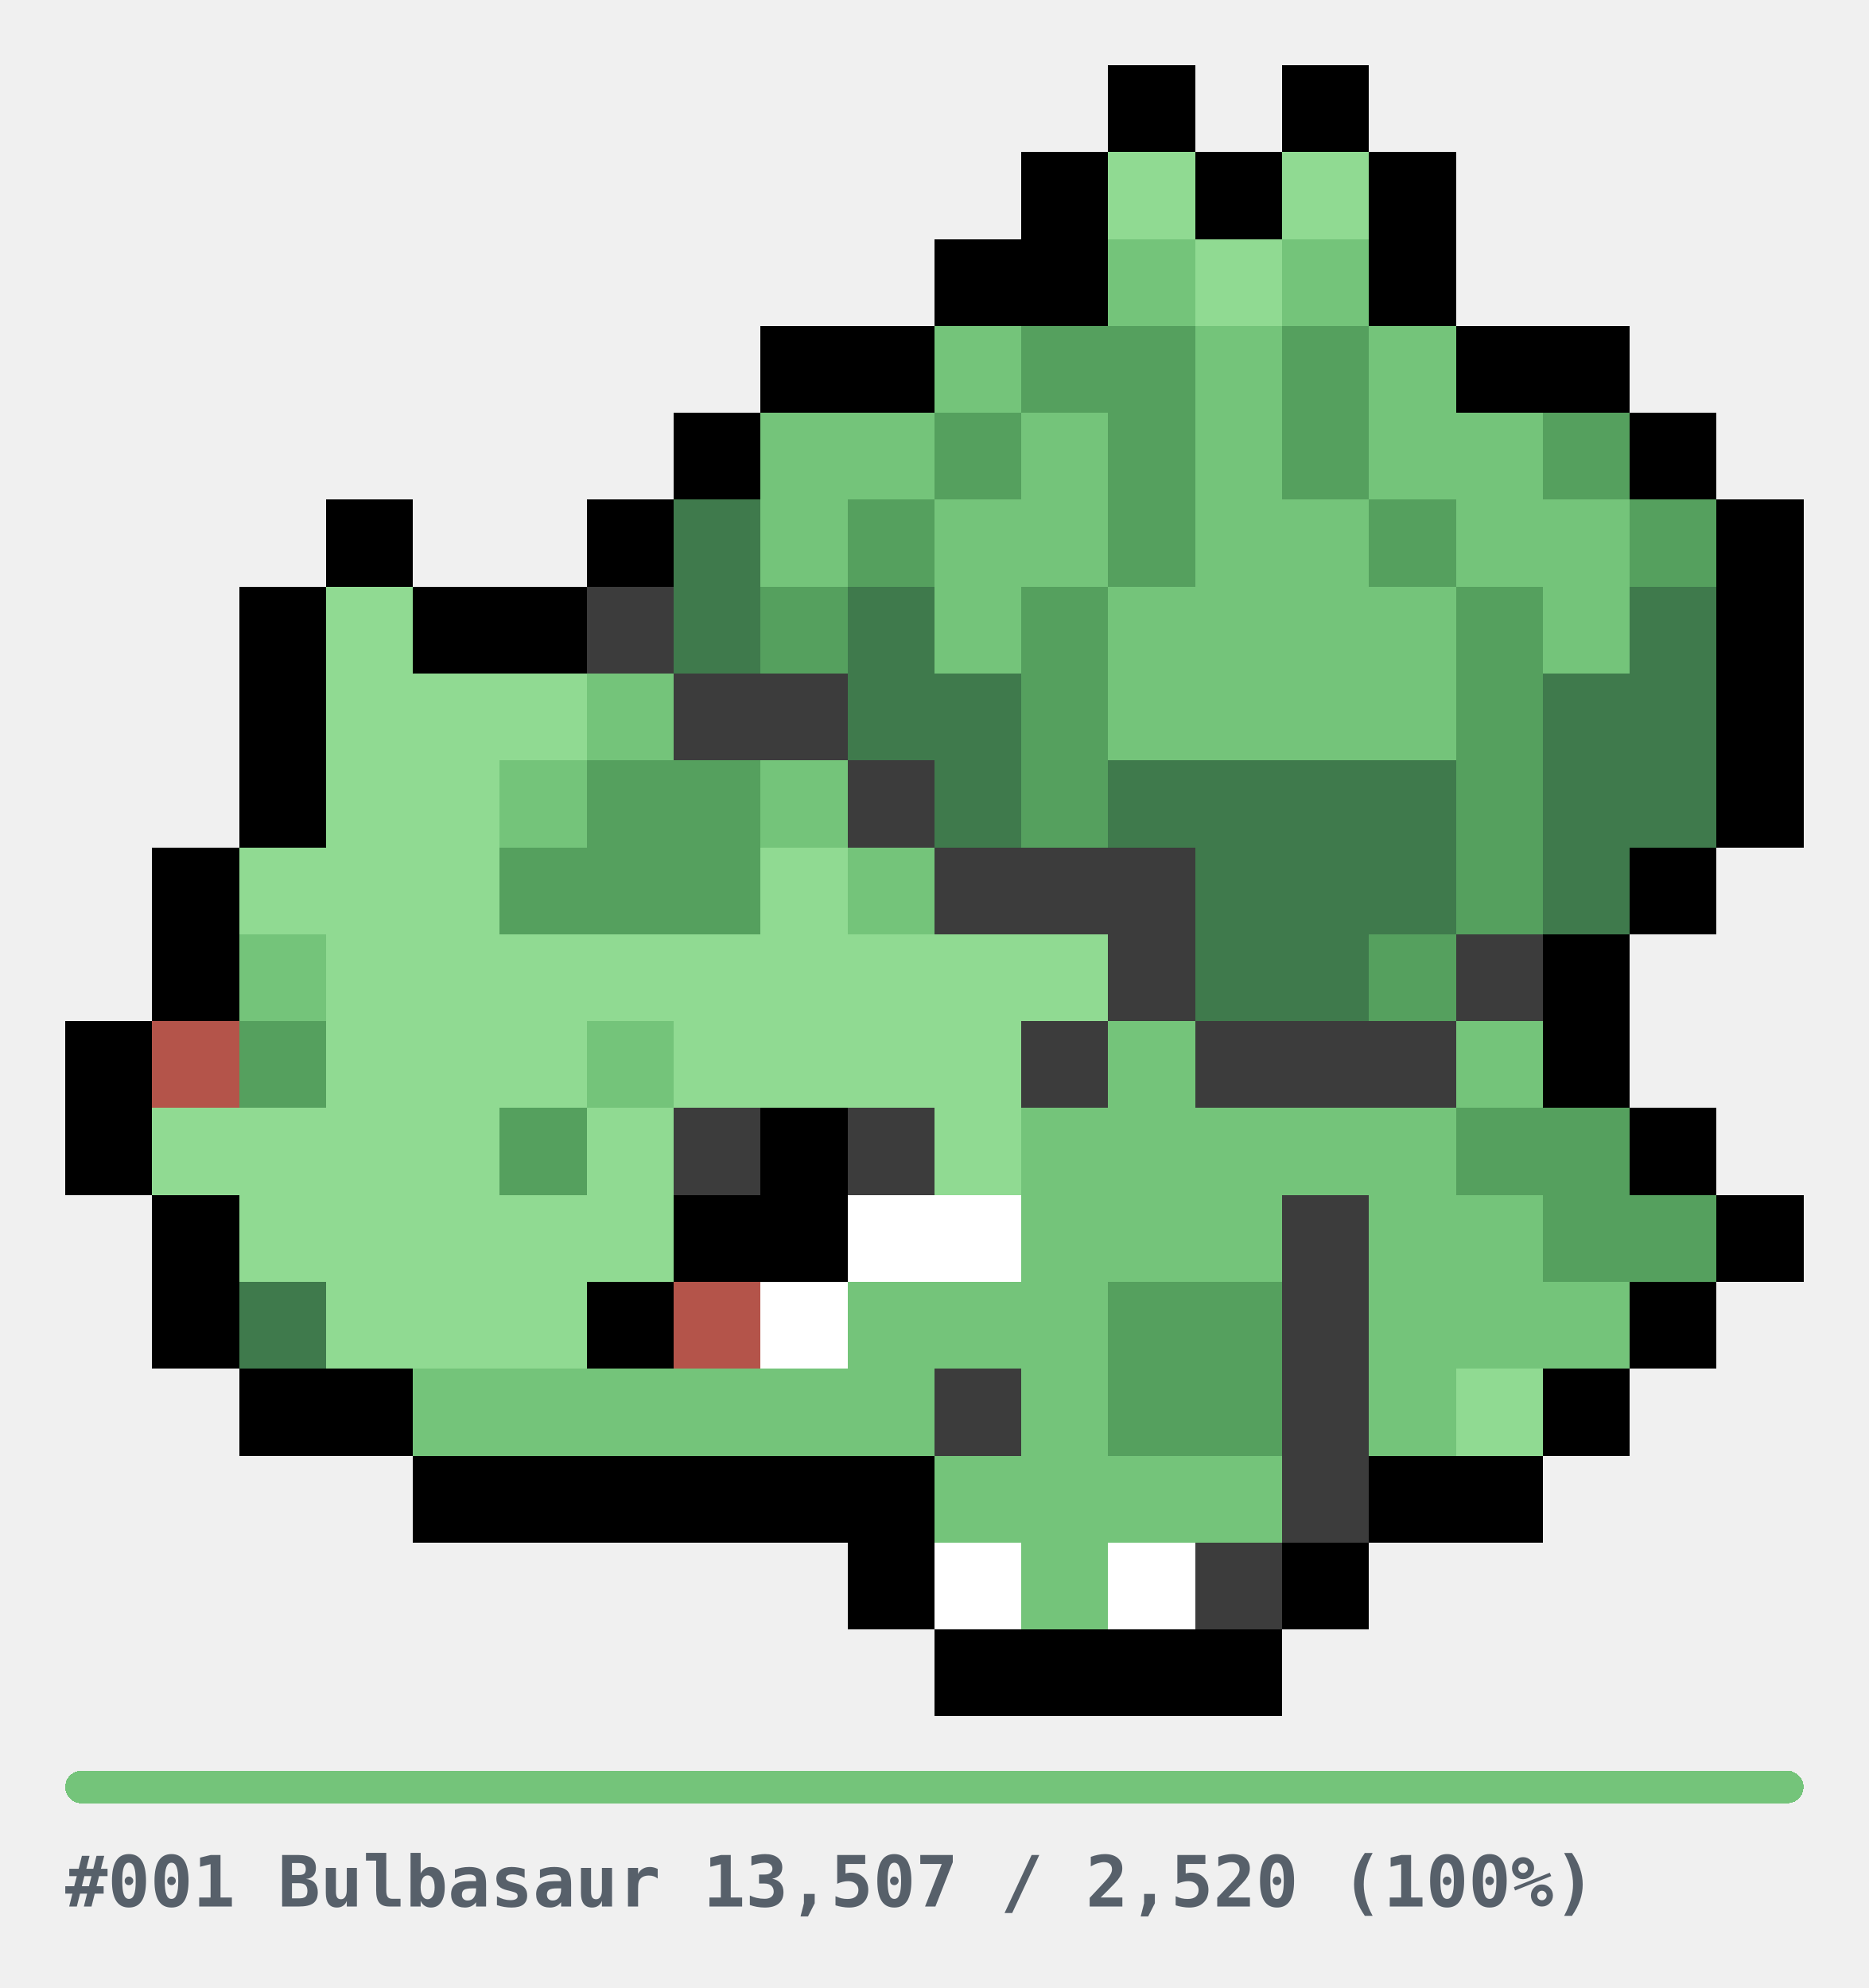
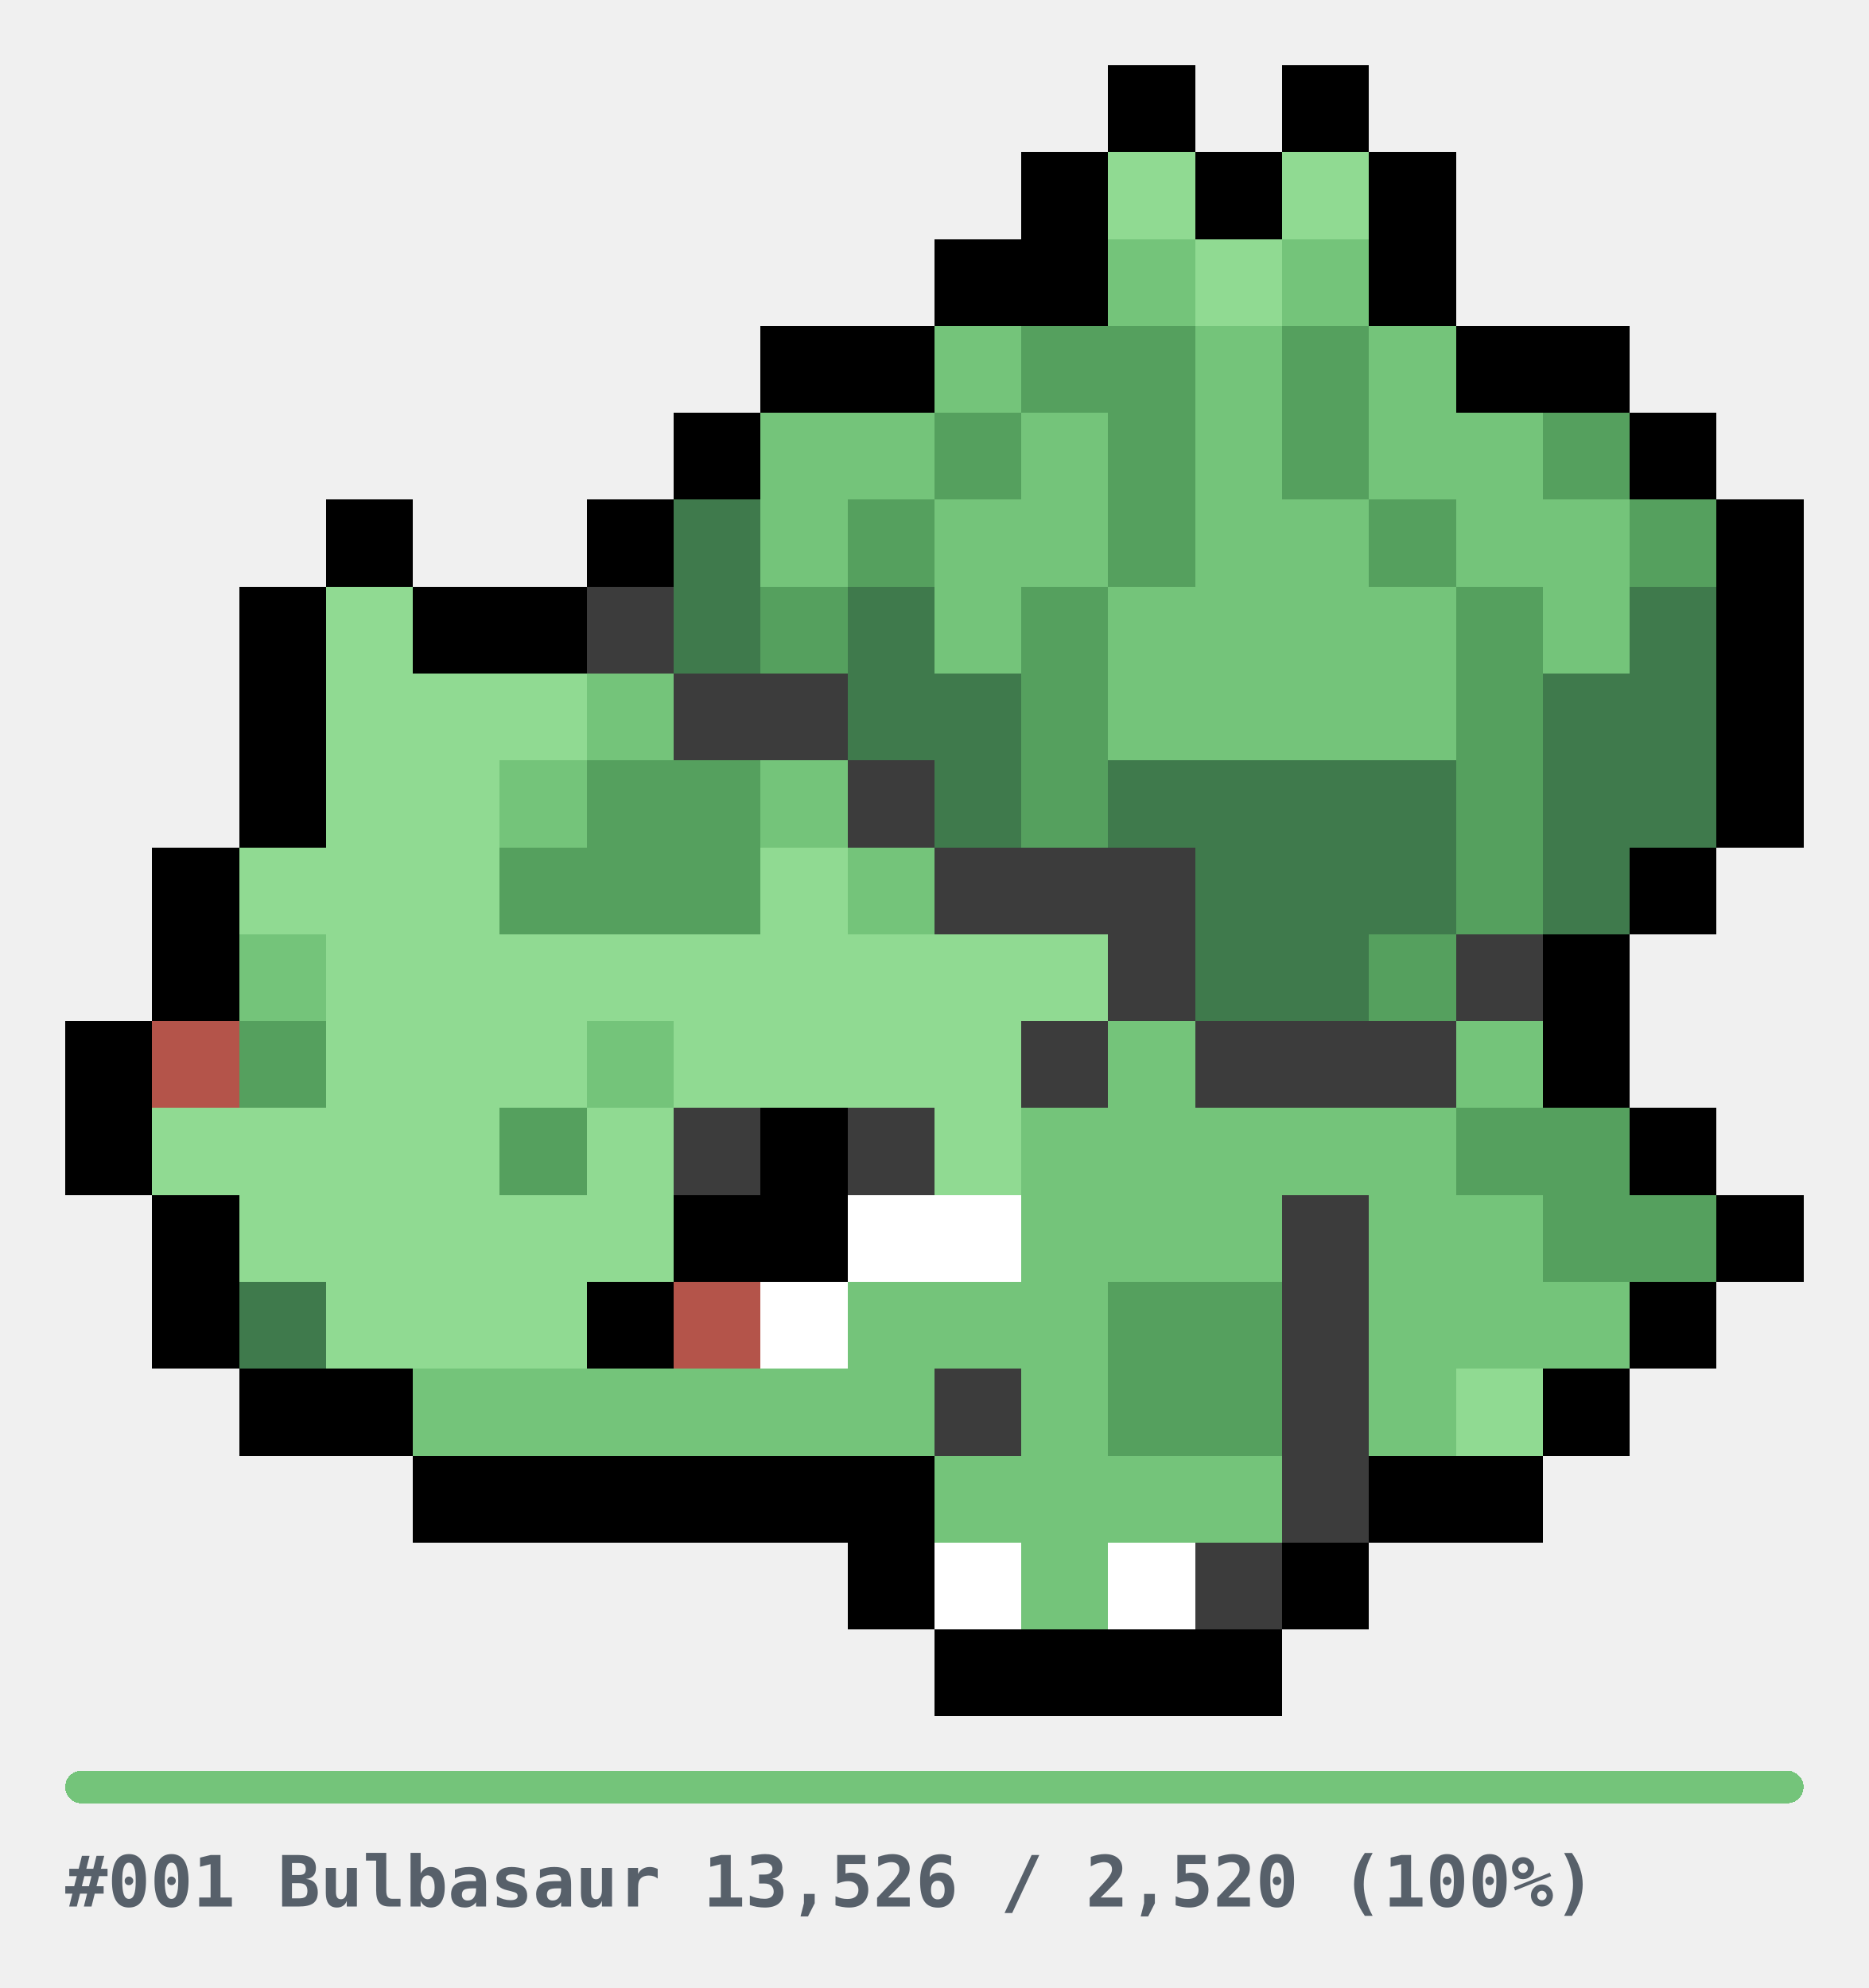
<svg xmlns="http://www.w3.org/2000/svg" width="344" height="366" viewBox="0 0 344 366" role="img" shape-rendering="crispEdges">
  <style>
.u{fill:#E6E6E6}.bar{fill:#E6E6E6}
.cap{fill:#57606A;font-family:ui-monospace,SFMono-Regular,Menlo,Consolas,monospace;font-size:13px;font-weight:600}
@media(prefers-color-scheme:dark){.u{fill:#2A2A2A}.bar{fill:#2A2A2A}.cap{fill:#8B949E}}
</style>
  <g transform="translate(12,12)">
    <rect x="192" y="0" width="16" height="16" fill="#000000" />
    <rect x="224" y="0" width="16" height="16" fill="#000000" />
    <rect x="176" y="16" width="16" height="16" fill="#000000" />
    <rect x="192" y="16" width="16" height="16" fill="#90DA92" />
    <rect x="208" y="16" width="16" height="16" fill="#000000" />
    <rect x="224" y="16" width="16" height="16" fill="#90DA92" />
    <rect x="240" y="16" width="16" height="16" fill="#000000" />
    <rect x="160" y="32" width="16" height="16" fill="#000000" />
    <rect x="176" y="32" width="16" height="16" fill="#000000" />
    <rect x="192" y="32" width="16" height="16" fill="#74C47A" />
    <rect x="208" y="32" width="16" height="16" fill="#90DA92" />
    <rect x="224" y="32" width="16" height="16" fill="#74C47A" />
    <rect x="240" y="32" width="16" height="16" fill="#000000" />
    <rect x="128" y="48" width="16" height="16" fill="#000000" />
    <rect x="144" y="48" width="16" height="16" fill="#000000" />
    <rect x="160" y="48" width="16" height="16" fill="#74C47A" />
    <rect x="176" y="48" width="16" height="16" fill="#55A05E" />
    <rect x="192" y="48" width="16" height="16" fill="#55A05E" />
    <rect x="208" y="48" width="16" height="16" fill="#74C47A" />
    <rect x="224" y="48" width="16" height="16" fill="#55A05E" />
    <rect x="240" y="48" width="16" height="16" fill="#74C47A" />
    <rect x="256" y="48" width="16" height="16" fill="#000000" />
    <rect x="272" y="48" width="16" height="16" fill="#000000" />
    <rect x="112" y="64" width="16" height="16" fill="#000000" />
    <rect x="128" y="64" width="16" height="16" fill="#74C47A" />
    <rect x="144" y="64" width="16" height="16" fill="#74C47A" />
    <rect x="160" y="64" width="16" height="16" fill="#55A05E" />
    <rect x="176" y="64" width="16" height="16" fill="#74C47A" />
    <rect x="192" y="64" width="16" height="16" fill="#55A05E" />
    <rect x="208" y="64" width="16" height="16" fill="#74C47A" />
    <rect x="224" y="64" width="16" height="16" fill="#55A05E" />
    <rect x="240" y="64" width="16" height="16" fill="#74C47A" />
    <rect x="256" y="64" width="16" height="16" fill="#74C47A" />
    <rect x="272" y="64" width="16" height="16" fill="#55A05E" />
    <rect x="288" y="64" width="16" height="16" fill="#000000" />
    <rect x="48" y="80" width="16" height="16" fill="#000000" />
    <rect x="96" y="80" width="16" height="16" fill="#000000" />
    <rect x="112" y="80" width="16" height="16" fill="#3F7A4C" />
    <rect x="128" y="80" width="16" height="16" fill="#74C47A" />
    <rect x="144" y="80" width="16" height="16" fill="#55A05E" />
    <rect x="160" y="80" width="16" height="16" fill="#74C47A" />
    <rect x="176" y="80" width="16" height="16" fill="#74C47A" />
    <rect x="192" y="80" width="16" height="16" fill="#55A05E" />
    <rect x="208" y="80" width="16" height="16" fill="#74C47A" />
    <rect x="224" y="80" width="16" height="16" fill="#74C47A" />
    <rect x="240" y="80" width="16" height="16" fill="#55A05E" />
    <rect x="256" y="80" width="16" height="16" fill="#74C47A" />
    <rect x="272" y="80" width="16" height="16" fill="#74C47A" />
    <rect x="288" y="80" width="16" height="16" fill="#55A05E" />
    <rect x="304" y="80" width="16" height="16" fill="#000000" />
    <rect x="32" y="96" width="16" height="16" fill="#000000" />
    <rect x="48" y="96" width="16" height="16" fill="#90DA92" />
    <rect x="64" y="96" width="16" height="16" fill="#000000" />
    <rect x="80" y="96" width="16" height="16" fill="#000000" />
    <rect x="96" y="96" width="16" height="16" fill="#3C3C3C" />
    <rect x="112" y="96" width="16" height="16" fill="#3F7A4C" />
    <rect x="128" y="96" width="16" height="16" fill="#55A05E" />
    <rect x="144" y="96" width="16" height="16" fill="#3F7A4C" />
    <rect x="160" y="96" width="16" height="16" fill="#74C47A" />
    <rect x="176" y="96" width="16" height="16" fill="#55A05E" />
    <rect x="192" y="96" width="16" height="16" fill="#74C47A" />
    <rect x="208" y="96" width="16" height="16" fill="#74C47A" />
    <rect x="224" y="96" width="16" height="16" fill="#74C47A" />
    <rect x="240" y="96" width="16" height="16" fill="#74C47A" />
    <rect x="256" y="96" width="16" height="16" fill="#55A05E" />
    <rect x="272" y="96" width="16" height="16" fill="#74C47A" />
    <rect x="288" y="96" width="16" height="16" fill="#3F7A4C" />
    <rect x="304" y="96" width="16" height="16" fill="#000000" />
    <rect x="32" y="112" width="16" height="16" fill="#000000" />
    <rect x="48" y="112" width="16" height="16" fill="#90DA92" />
    <rect x="64" y="112" width="16" height="16" fill="#90DA92" />
    <rect x="80" y="112" width="16" height="16" fill="#90DA92" />
    <rect x="96" y="112" width="16" height="16" fill="#74C47A" />
    <rect x="112" y="112" width="16" height="16" fill="#3C3C3C" />
    <rect x="128" y="112" width="16" height="16" fill="#3C3C3C" />
    <rect x="144" y="112" width="16" height="16" fill="#3F7A4C" />
    <rect x="160" y="112" width="16" height="16" fill="#3F7A4C" />
    <rect x="176" y="112" width="16" height="16" fill="#55A05E" />
    <rect x="192" y="112" width="16" height="16" fill="#74C47A" />
    <rect x="208" y="112" width="16" height="16" fill="#74C47A" />
    <rect x="224" y="112" width="16" height="16" fill="#74C47A" />
    <rect x="240" y="112" width="16" height="16" fill="#74C47A" />
    <rect x="256" y="112" width="16" height="16" fill="#55A05E" />
    <rect x="272" y="112" width="16" height="16" fill="#3F7A4C" />
    <rect x="288" y="112" width="16" height="16" fill="#3F7A4C" />
    <rect x="304" y="112" width="16" height="16" fill="#000000" />
    <rect x="32" y="128" width="16" height="16" fill="#000000" />
    <rect x="48" y="128" width="16" height="16" fill="#90DA92" />
    <rect x="64" y="128" width="16" height="16" fill="#90DA92" />
    <rect x="80" y="128" width="16" height="16" fill="#74C47A" />
    <rect x="96" y="128" width="16" height="16" fill="#55A05E" />
    <rect x="112" y="128" width="16" height="16" fill="#55A05E" />
    <rect x="128" y="128" width="16" height="16" fill="#74C47A" />
    <rect x="144" y="128" width="16" height="16" fill="#3C3C3C" />
    <rect x="160" y="128" width="16" height="16" fill="#3F7A4C" />
    <rect x="176" y="128" width="16" height="16" fill="#55A05E" />
    <rect x="192" y="128" width="16" height="16" fill="#3F7A4C" />
    <rect x="208" y="128" width="16" height="16" fill="#3F7A4C" />
    <rect x="224" y="128" width="16" height="16" fill="#3F7A4C" />
    <rect x="240" y="128" width="16" height="16" fill="#3F7A4C" />
    <rect x="256" y="128" width="16" height="16" fill="#55A05E" />
    <rect x="272" y="128" width="16" height="16" fill="#3F7A4C" />
    <rect x="288" y="128" width="16" height="16" fill="#3F7A4C" />
    <rect x="304" y="128" width="16" height="16" fill="#000000" />
    <rect x="16" y="144" width="16" height="16" fill="#000000" />
    <rect x="32" y="144" width="16" height="16" fill="#90DA92" />
    <rect x="48" y="144" width="16" height="16" fill="#90DA92" />
    <rect x="64" y="144" width="16" height="16" fill="#90DA92" />
    <rect x="80" y="144" width="16" height="16" fill="#55A05E" />
    <rect x="96" y="144" width="16" height="16" fill="#55A05E" />
    <rect x="112" y="144" width="16" height="16" fill="#55A05E" />
    <rect x="128" y="144" width="16" height="16" fill="#90DA92" />
    <rect x="144" y="144" width="16" height="16" fill="#74C47A" />
    <rect x="160" y="144" width="16" height="16" fill="#3C3C3C" />
    <rect x="176" y="144" width="16" height="16" fill="#3C3C3C" />
    <rect x="192" y="144" width="16" height="16" fill="#3C3C3C" />
    <rect x="208" y="144" width="16" height="16" fill="#3F7A4C" />
    <rect x="224" y="144" width="16" height="16" fill="#3F7A4C" />
    <rect x="240" y="144" width="16" height="16" fill="#3F7A4C" />
    <rect x="256" y="144" width="16" height="16" fill="#55A05E" />
    <rect x="272" y="144" width="16" height="16" fill="#3F7A4C" />
    <rect x="288" y="144" width="16" height="16" fill="#000000" />
    <rect x="16" y="160" width="16" height="16" fill="#000000" />
    <rect x="32" y="160" width="16" height="16" fill="#74C47A" />
    <rect x="48" y="160" width="16" height="16" fill="#90DA92" />
    <rect x="64" y="160" width="16" height="16" fill="#90DA92" />
    <rect x="80" y="160" width="16" height="16" fill="#90DA92" />
    <rect x="96" y="160" width="16" height="16" fill="#90DA92" />
    <rect x="112" y="160" width="16" height="16" fill="#90DA92" />
    <rect x="128" y="160" width="16" height="16" fill="#90DA92" />
    <rect x="144" y="160" width="16" height="16" fill="#90DA92" />
    <rect x="160" y="160" width="16" height="16" fill="#90DA92" />
    <rect x="176" y="160" width="16" height="16" fill="#90DA92" />
    <rect x="192" y="160" width="16" height="16" fill="#3C3C3C" />
    <rect x="208" y="160" width="16" height="16" fill="#3F7A4C" />
    <rect x="224" y="160" width="16" height="16" fill="#3F7A4C" />
    <rect x="240" y="160" width="16" height="16" fill="#55A05E" />
    <rect x="256" y="160" width="16" height="16" fill="#3C3C3C" />
    <rect x="272" y="160" width="16" height="16" fill="#000000" />
    <rect x="0" y="176" width="16" height="16" fill="#000000" />
    <rect x="16" y="176" width="16" height="16" fill="#B4544A" />
    <rect x="32" y="176" width="16" height="16" fill="#55A05E" />
    <rect x="48" y="176" width="16" height="16" fill="#90DA92" />
    <rect x="64" y="176" width="16" height="16" fill="#90DA92" />
    <rect x="80" y="176" width="16" height="16" fill="#90DA92" />
    <rect x="96" y="176" width="16" height="16" fill="#74C47A" />
    <rect x="112" y="176" width="16" height="16" fill="#90DA92" />
    <rect x="128" y="176" width="16" height="16" fill="#90DA92" />
    <rect x="144" y="176" width="16" height="16" fill="#90DA92" />
    <rect x="160" y="176" width="16" height="16" fill="#90DA92" />
    <rect x="176" y="176" width="16" height="16" fill="#3C3C3C" />
    <rect x="192" y="176" width="16" height="16" fill="#74C47A" />
    <rect x="208" y="176" width="16" height="16" fill="#3C3C3C" />
    <rect x="224" y="176" width="16" height="16" fill="#3C3C3C" />
    <rect x="240" y="176" width="16" height="16" fill="#3C3C3C" />
    <rect x="256" y="176" width="16" height="16" fill="#74C47A" />
    <rect x="272" y="176" width="16" height="16" fill="#000000" />
    <rect x="0" y="192" width="16" height="16" fill="#000000" />
    <rect x="16" y="192" width="16" height="16" fill="#90DA92" />
    <rect x="32" y="192" width="16" height="16" fill="#90DA92" />
    <rect x="48" y="192" width="16" height="16" fill="#90DA92" />
    <rect x="64" y="192" width="16" height="16" fill="#90DA92" />
    <rect x="80" y="192" width="16" height="16" fill="#55A05E" />
    <rect x="96" y="192" width="16" height="16" fill="#90DA92" />
    <rect x="112" y="192" width="16" height="16" fill="#3C3C3C" />
    <rect x="128" y="192" width="16" height="16" fill="#000000" />
    <rect x="144" y="192" width="16" height="16" fill="#3C3C3C" />
    <rect x="160" y="192" width="16" height="16" fill="#90DA92" />
    <rect x="176" y="192" width="16" height="16" fill="#74C47A" />
    <rect x="192" y="192" width="16" height="16" fill="#74C47A" />
    <rect x="208" y="192" width="16" height="16" fill="#74C47A" />
    <rect x="224" y="192" width="16" height="16" fill="#74C47A" />
    <rect x="240" y="192" width="16" height="16" fill="#74C47A" />
    <rect x="256" y="192" width="16" height="16" fill="#55A05E" />
    <rect x="272" y="192" width="16" height="16" fill="#55A05E" />
    <rect x="288" y="192" width="16" height="16" fill="#000000" />
    <rect x="16" y="208" width="16" height="16" fill="#000000" />
    <rect x="32" y="208" width="16" height="16" fill="#90DA92" />
    <rect x="48" y="208" width="16" height="16" fill="#90DA92" />
    <rect x="64" y="208" width="16" height="16" fill="#90DA92" />
    <rect x="80" y="208" width="16" height="16" fill="#90DA92" />
    <rect x="96" y="208" width="16" height="16" fill="#90DA92" />
    <rect x="112" y="208" width="16" height="16" fill="#000000" />
    <rect x="128" y="208" width="16" height="16" fill="#000000" />
    <rect x="144" y="208" width="16" height="16" fill="#FFFFFF" />
    <rect x="160" y="208" width="16" height="16" fill="#FFFFFF" />
    <rect x="176" y="208" width="16" height="16" fill="#74C47A" />
    <rect x="192" y="208" width="16" height="16" fill="#74C47A" />
    <rect x="208" y="208" width="16" height="16" fill="#74C47A" />
    <rect x="224" y="208" width="16" height="16" fill="#3C3C3C" />
    <rect x="240" y="208" width="16" height="16" fill="#74C47A" />
    <rect x="256" y="208" width="16" height="16" fill="#74C47A" />
    <rect x="272" y="208" width="16" height="16" fill="#55A05E" />
    <rect x="288" y="208" width="16" height="16" fill="#55A05E" />
    <rect x="304" y="208" width="16" height="16" fill="#000000" />
    <rect x="16" y="224" width="16" height="16" fill="#000000" />
    <rect x="32" y="224" width="16" height="16" fill="#3F7A4C" />
    <rect x="48" y="224" width="16" height="16" fill="#90DA92" />
    <rect x="64" y="224" width="16" height="16" fill="#90DA92" />
    <rect x="80" y="224" width="16" height="16" fill="#90DA92" />
    <rect x="96" y="224" width="16" height="16" fill="#000000" />
    <rect x="112" y="224" width="16" height="16" fill="#B4544A" />
    <rect x="128" y="224" width="16" height="16" fill="#FFFFFF" />
    <rect x="144" y="224" width="16" height="16" fill="#74C47A" />
    <rect x="160" y="224" width="16" height="16" fill="#74C47A" />
    <rect x="176" y="224" width="16" height="16" fill="#74C47A" />
    <rect x="192" y="224" width="16" height="16" fill="#55A05E" />
    <rect x="208" y="224" width="16" height="16" fill="#55A05E" />
    <rect x="224" y="224" width="16" height="16" fill="#3C3C3C" />
    <rect x="240" y="224" width="16" height="16" fill="#74C47A" />
    <rect x="256" y="224" width="16" height="16" fill="#74C47A" />
    <rect x="272" y="224" width="16" height="16" fill="#74C47A" />
    <rect x="288" y="224" width="16" height="16" fill="#000000" />
    <rect x="32" y="240" width="16" height="16" fill="#000000" />
    <rect x="48" y="240" width="16" height="16" fill="#000000" />
    <rect x="64" y="240" width="16" height="16" fill="#74C47A" />
    <rect x="80" y="240" width="16" height="16" fill="#74C47A" />
    <rect x="96" y="240" width="16" height="16" fill="#74C47A" />
    <rect x="112" y="240" width="16" height="16" fill="#74C47A" />
    <rect x="128" y="240" width="16" height="16" fill="#74C47A" />
    <rect x="144" y="240" width="16" height="16" fill="#74C47A" />
    <rect x="160" y="240" width="16" height="16" fill="#3C3C3C" />
    <rect x="176" y="240" width="16" height="16" fill="#74C47A" />
    <rect x="192" y="240" width="16" height="16" fill="#55A05E" />
    <rect x="208" y="240" width="16" height="16" fill="#55A05E" />
    <rect x="224" y="240" width="16" height="16" fill="#3C3C3C" />
    <rect x="240" y="240" width="16" height="16" fill="#74C47A" />
    <rect x="256" y="240" width="16" height="16" fill="#90DA92" />
    <rect x="272" y="240" width="16" height="16" fill="#000000" />
    <rect x="64" y="256" width="16" height="16" fill="#000000" />
    <rect x="80" y="256" width="16" height="16" fill="#000000" />
    <rect x="96" y="256" width="16" height="16" fill="#000000" />
    <rect x="112" y="256" width="16" height="16" fill="#000000" />
    <rect x="128" y="256" width="16" height="16" fill="#000000" />
    <rect x="144" y="256" width="16" height="16" fill="#000000" />
    <rect x="160" y="256" width="16" height="16" fill="#74C47A" />
    <rect x="176" y="256" width="16" height="16" fill="#74C47A" />
    <rect x="192" y="256" width="16" height="16" fill="#74C47A" />
    <rect x="208" y="256" width="16" height="16" fill="#74C47A" />
    <rect x="224" y="256" width="16" height="16" fill="#3C3C3C" />
    <rect x="240" y="256" width="16" height="16" fill="#000000" />
    <rect x="256" y="256" width="16" height="16" fill="#000000" />
    <rect x="144" y="272" width="16" height="16" fill="#000000" />
    <rect x="160" y="272" width="16" height="16" fill="#FFFFFF" />
    <rect x="176" y="272" width="16" height="16" fill="#74C47A" />
    <rect x="192" y="272" width="16" height="16" fill="#FFFFFF" />
    <rect x="208" y="272" width="16" height="16" fill="#3C3C3C" />
    <rect x="224" y="272" width="16" height="16" fill="#000000" />
    <rect x="160" y="288" width="16" height="16" fill="#000000" />
    <rect x="176" y="288" width="16" height="16" fill="#000000" />
    <rect x="192" y="288" width="16" height="16" fill="#000000" />
    <rect x="208" y="288" width="16" height="16" fill="#000000" />
  </g>
  <g transform="translate(12,326)">
    <rect x="0" y="0" width="320" height="6" rx="3" class="bar" />
    <rect x="0" y="0" width="320" height="6" rx="3" fill="#74C47A" />
-     <text x="0" y="25" class="cap">#001 Bulbasaur  13,507 / 2,520  (100%)</text>
+     <text x="0" y="25" class="cap">#001 Bulbasaur  13,526 / 2,520  (100%)</text>
  </g>
</svg>
